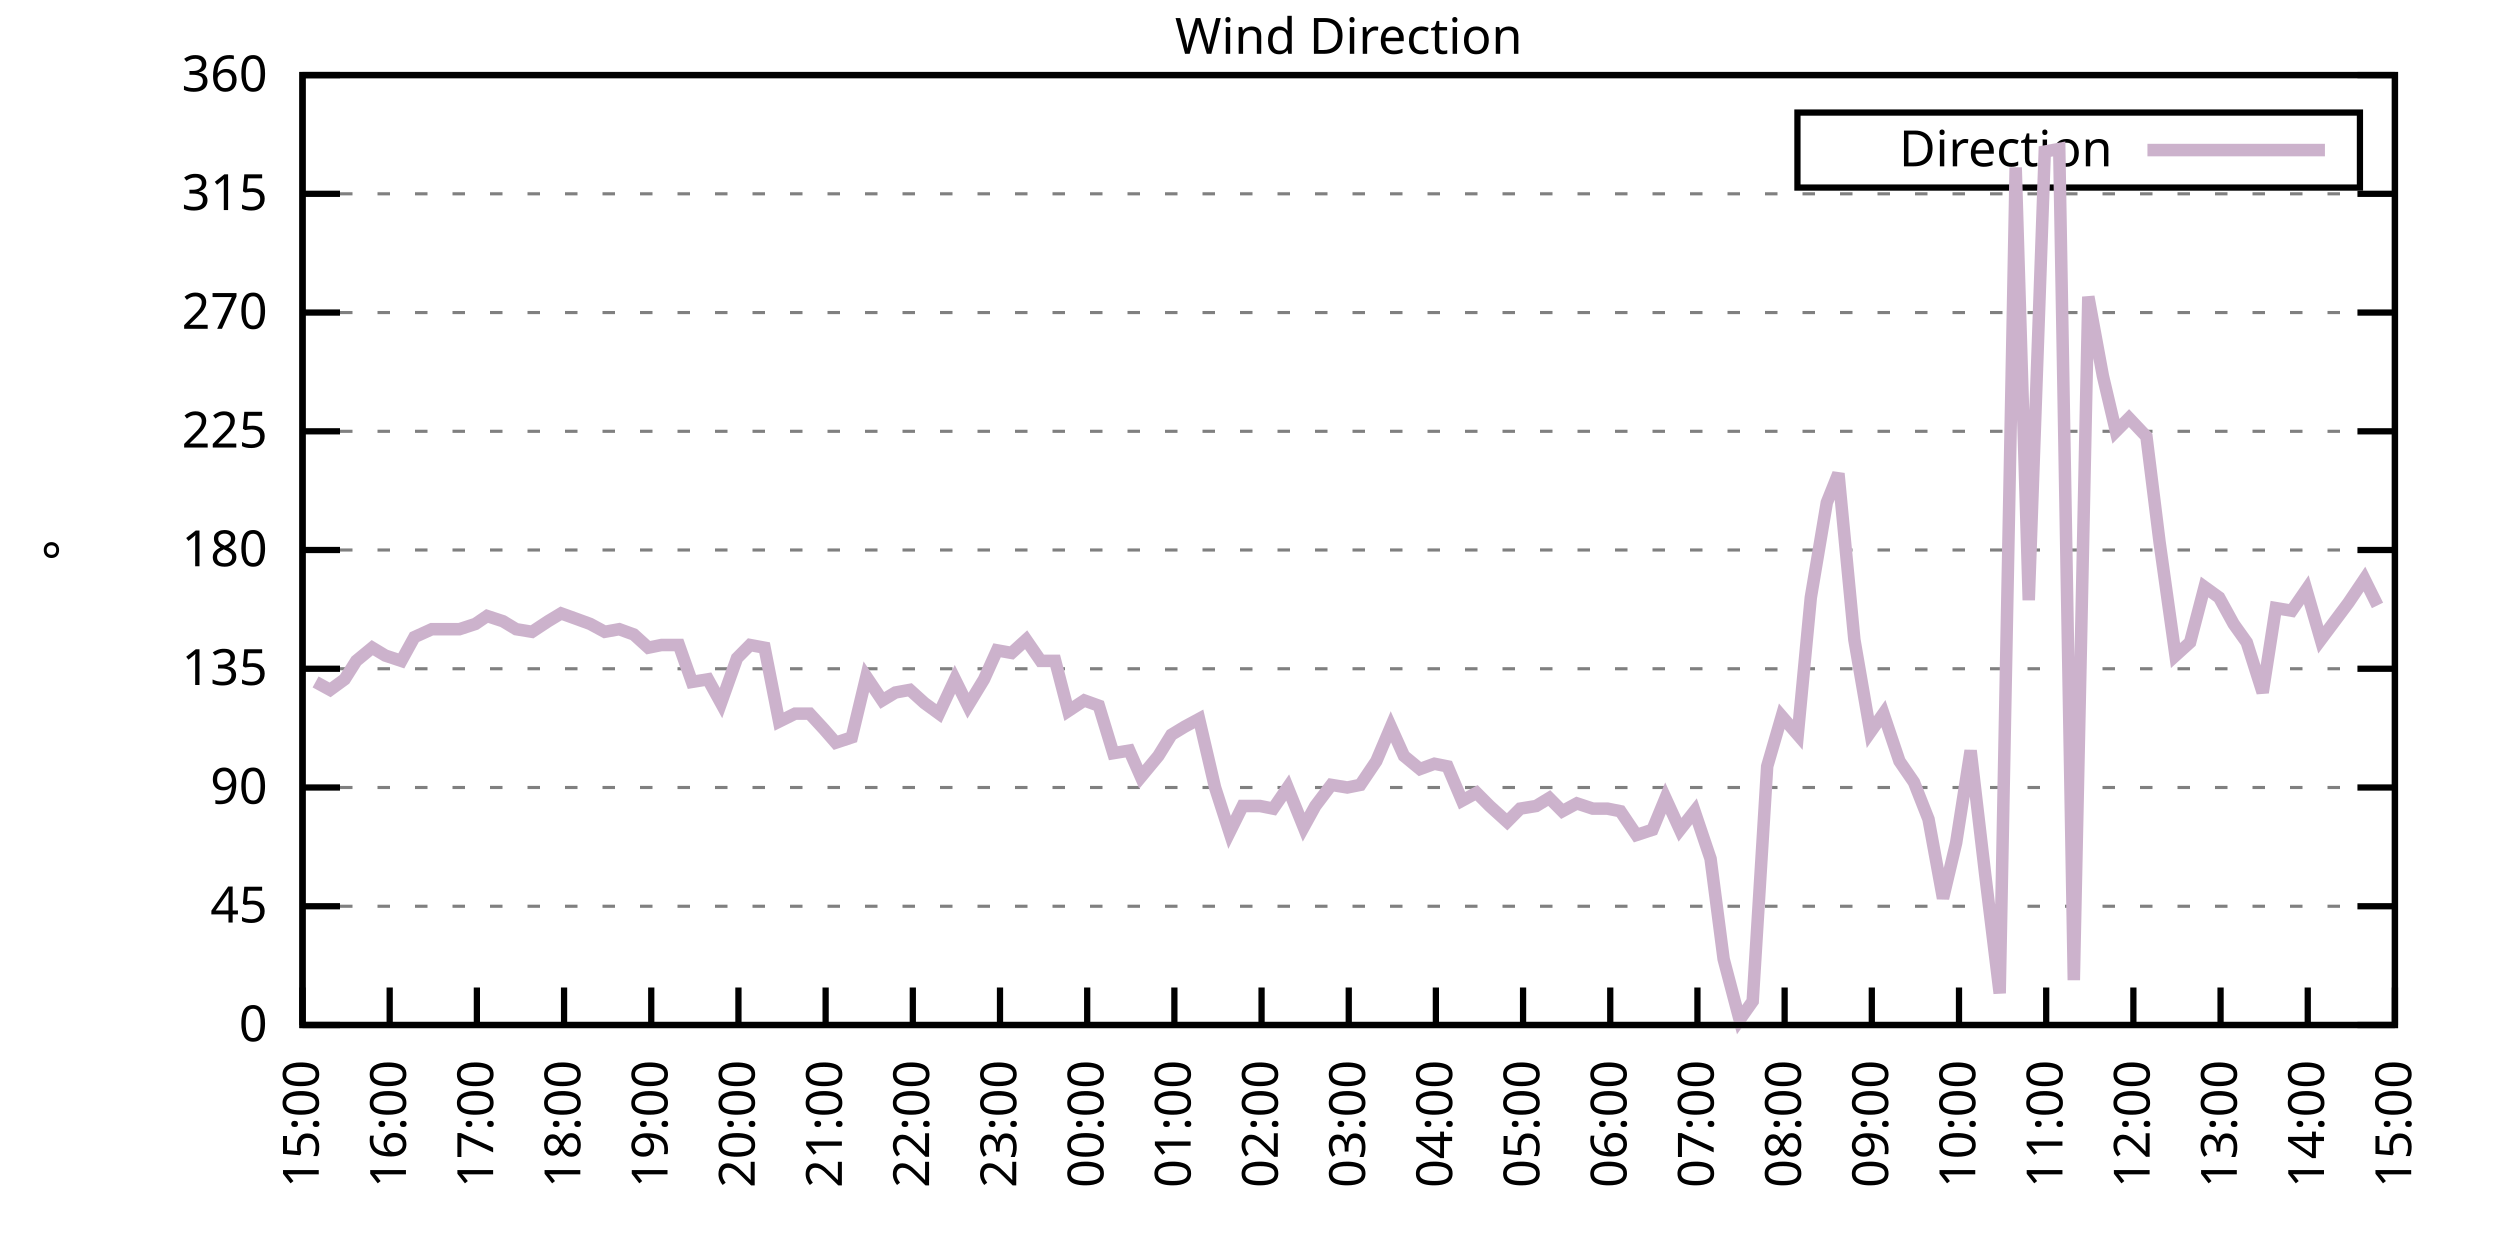
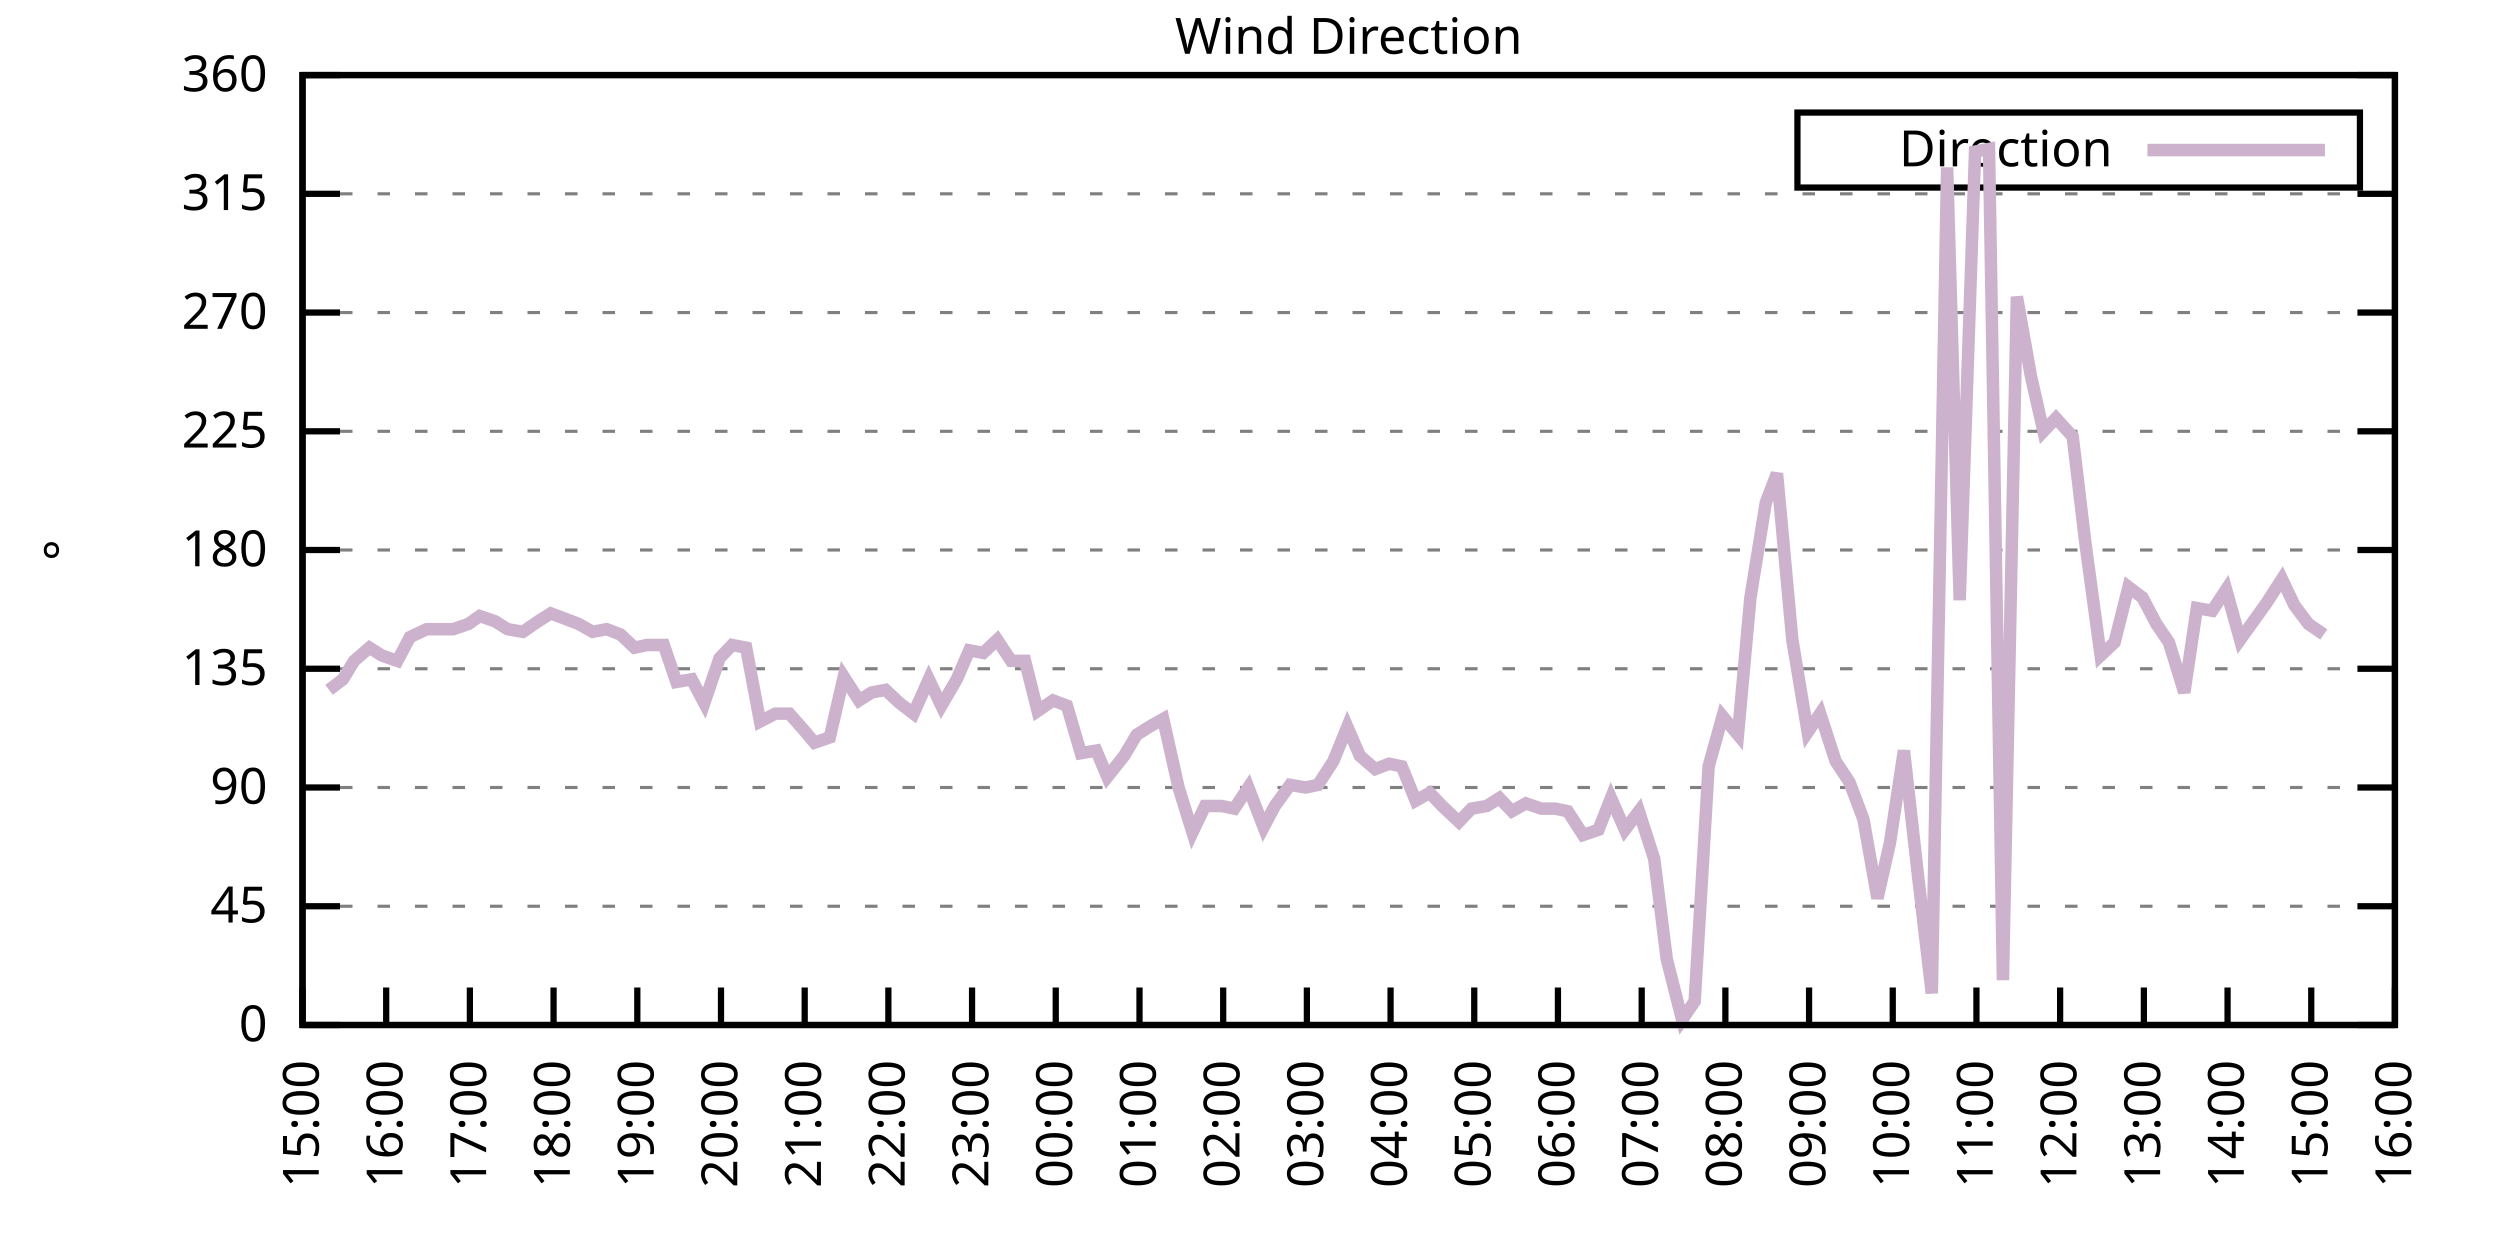
<svg xmlns="http://www.w3.org/2000/svg" xmlns:xlink="http://www.w3.org/1999/xlink" width="400" height="200" viewBox="0 0 400 200">
  <g id="gnuplot_canvas">
    <rect x="0" y="0" width="400" height="200" fill="none" />
    <defs>
      <circle id="gpDot" r="0.5" stroke-width="0.5" stroke="currentColor" />
      <path id="gpPt0" stroke-width="0.333" stroke="currentColor" d="M-1,0 h2 M0,-1 v2" />
      <path id="gpPt1" stroke-width="0.333" stroke="currentColor" d="M-1,-1 L1,1 M1,-1 L-1,1" />
      <path id="gpPt2" stroke-width="0.333" stroke="currentColor" d="M-1,0 L1,0 M0,-1 L0,1 M-1,-1 L1,1 M-1,1 L1,-1" />
      <rect id="gpPt3" stroke-width="0.333" stroke="currentColor" x="-1" y="-1" width="2" height="2" />
      <rect id="gpPt4" stroke-width="0.333" stroke="currentColor" fill="currentColor" x="-1" y="-1" width="2" height="2" />
      <circle id="gpPt5" stroke-width="0.333" stroke="currentColor" cx="0" cy="0" r="1" />
      <use xlink:href="#gpPt5" id="gpPt6" fill="currentColor" stroke="none" />
      <path id="gpPt7" stroke-width="0.333" stroke="currentColor" d="M0,-1.33 L-1.33,0.67 L1.33,0.67 z" />
      <use xlink:href="#gpPt7" id="gpPt8" fill="currentColor" stroke="none" />
      <use xlink:href="#gpPt7" id="gpPt9" stroke="currentColor" transform="rotate(180)" />
      <use xlink:href="#gpPt9" id="gpPt10" fill="currentColor" stroke="none" />
      <use xlink:href="#gpPt3" id="gpPt11" stroke="currentColor" transform="rotate(45)" />
      <use xlink:href="#gpPt11" id="gpPt12" fill="currentColor" stroke="none" />
      <path id="gpPt13" stroke-width="0.333" stroke="currentColor" d="M0,1.330 L1.265,0.411 L0.782,-1.067 L-0.782,-1.076 L-1.265,0.411 z" />
      <use xlink:href="#gpPt13" id="gpPt14" fill="currentColor" stroke="none" />
      <filter id="textbox" filterUnits="objectBoundingBox" x="0" y="0" height="1" width="1">
        <feFlood flood-color="white" flood-opacity="1" result="bgnd" />
        <feComposite in="SourceGraphic" in2="bgnd" operator="atop" />
      </filter>
      <filter id="greybox" filterUnits="objectBoundingBox" x="0" y="0" height="1" width="1">
        <feFlood flood-color="lightgrey" flood-opacity="1" result="grey" />
        <feComposite in="SourceGraphic" in2="grey" operator="atop" />
      </filter>
    </defs>
    <g fill="none" color="white" stroke="currentColor" stroke-width="1.00" stroke-linecap="butt" stroke-linejoin="miter">
</g>
    <g fill="none" color="black" stroke="currentColor" stroke-width="1.00" stroke-linecap="butt" stroke-linejoin="miter">
      <g stroke="none" shape-rendering="crispEdges">
        <polygon fill="rgb(255, 255, 255)" points="48.40,164.00 383.18,164.00 383.18,12.02 48.40,12.02 " />
      </g>
    </g>
    <g fill="none" color="black" stroke="currentColor" stroke-width="1.00" stroke-linecap="butt" stroke-linejoin="miter">
</g>
    <g fill="none" color="black" stroke="black" stroke-width="0.50" stroke-linecap="butt" stroke-linejoin="miter">
</g>
    <g fill="none" color="gray" stroke="currentColor" stroke-width="0.50" stroke-linecap="butt" stroke-linejoin="miter">
      <path stroke="gray" stroke-dasharray="2,4" class="gridline" d="M48.40,164.00 L383.19,164.00  " />
    </g>
    <g fill="none" color="gray" stroke="gray" stroke-width="1.00" stroke-linecap="butt" stroke-linejoin="miter">
</g>
    <g fill="none" color="black" stroke="currentColor" stroke-width="1.00" stroke-linecap="butt" stroke-linejoin="miter">
      <path stroke="black" d="M48.40,164.00 L54.40,164.00 M383.19,164.00 L377.19,164.00  " />
      <g transform="translate(42.80,166.60)" stroke="none" fill="black" font-family="Sans" font-size="8.00" text-anchor="end">
        <text>
          <tspan font-family="Sans"> 0</tspan>
        </text>
      </g>
    </g>
    <g fill="none" color="black" stroke="currentColor" stroke-width="1.00" stroke-linecap="butt" stroke-linejoin="miter">
</g>
    <g fill="none" color="black" stroke="black" stroke-width="0.50" stroke-linecap="butt" stroke-linejoin="miter">
</g>
    <g fill="none" color="gray" stroke="currentColor" stroke-width="0.50" stroke-linecap="butt" stroke-linejoin="miter">
      <path stroke="gray" stroke-dasharray="2,4" class="gridline" d="M48.40,145.00 L383.19,145.00  " />
    </g>
    <g fill="none" color="gray" stroke="gray" stroke-width="1.00" stroke-linecap="butt" stroke-linejoin="miter">
</g>
    <g fill="none" color="black" stroke="currentColor" stroke-width="1.00" stroke-linecap="butt" stroke-linejoin="miter">
      <path stroke="black" d="M48.40,145.00 L54.40,145.00 M383.19,145.00 L377.19,145.00  " />
      <g transform="translate(42.80,147.60)" stroke="none" fill="black" font-family="Sans" font-size="8.00" text-anchor="end">
        <text>
          <tspan font-family="Sans"> 45</tspan>
        </text>
      </g>
    </g>
    <g fill="none" color="black" stroke="currentColor" stroke-width="1.00" stroke-linecap="butt" stroke-linejoin="miter">
</g>
    <g fill="none" color="black" stroke="black" stroke-width="0.50" stroke-linecap="butt" stroke-linejoin="miter">
</g>
    <g fill="none" color="gray" stroke="currentColor" stroke-width="0.50" stroke-linecap="butt" stroke-linejoin="miter">
      <path stroke="gray" stroke-dasharray="2,4" class="gridline" d="M48.40,126.00 L383.19,126.00  " />
    </g>
    <g fill="none" color="gray" stroke="gray" stroke-width="1.00" stroke-linecap="butt" stroke-linejoin="miter">
</g>
    <g fill="none" color="black" stroke="currentColor" stroke-width="1.00" stroke-linecap="butt" stroke-linejoin="miter">
      <path stroke="black" d="M48.40,126.00 L54.40,126.00 M383.19,126.00 L377.19,126.00  " />
      <g transform="translate(42.80,128.60)" stroke="none" fill="black" font-family="Sans" font-size="8.00" text-anchor="end">
        <text>
          <tspan font-family="Sans"> 90</tspan>
        </text>
      </g>
    </g>
    <g fill="none" color="black" stroke="currentColor" stroke-width="1.00" stroke-linecap="butt" stroke-linejoin="miter">
</g>
    <g fill="none" color="black" stroke="black" stroke-width="0.50" stroke-linecap="butt" stroke-linejoin="miter">
</g>
    <g fill="none" color="gray" stroke="currentColor" stroke-width="0.50" stroke-linecap="butt" stroke-linejoin="miter">
      <path stroke="gray" stroke-dasharray="2,4" class="gridline" d="M48.40,107.00 L383.19,107.00  " />
    </g>
    <g fill="none" color="gray" stroke="gray" stroke-width="1.00" stroke-linecap="butt" stroke-linejoin="miter">
</g>
    <g fill="none" color="black" stroke="currentColor" stroke-width="1.00" stroke-linecap="butt" stroke-linejoin="miter">
      <path stroke="black" d="M48.40,107.00 L54.40,107.00 M383.19,107.00 L377.19,107.00  " />
      <g transform="translate(42.80,109.60)" stroke="none" fill="black" font-family="Sans" font-size="8.00" text-anchor="end">
        <text>
          <tspan font-family="Sans"> 135</tspan>
        </text>
      </g>
    </g>
    <g fill="none" color="black" stroke="currentColor" stroke-width="1.00" stroke-linecap="butt" stroke-linejoin="miter">
</g>
    <g fill="none" color="black" stroke="black" stroke-width="0.50" stroke-linecap="butt" stroke-linejoin="miter">
</g>
    <g fill="none" color="gray" stroke="currentColor" stroke-width="0.50" stroke-linecap="butt" stroke-linejoin="miter">
      <path stroke="gray" stroke-dasharray="2,4" class="gridline" d="M48.40,88.00 L383.19,88.00  " />
    </g>
    <g fill="none" color="gray" stroke="gray" stroke-width="1.00" stroke-linecap="butt" stroke-linejoin="miter">
</g>
    <g fill="none" color="black" stroke="currentColor" stroke-width="1.00" stroke-linecap="butt" stroke-linejoin="miter">
      <path stroke="black" d="M48.40,88.00 L54.40,88.00 M383.19,88.00 L377.19,88.00  " />
      <g transform="translate(42.80,90.60)" stroke="none" fill="black" font-family="Sans" font-size="8.00" text-anchor="end">
        <text>
          <tspan font-family="Sans"> 180</tspan>
        </text>
      </g>
    </g>
    <g fill="none" color="black" stroke="currentColor" stroke-width="1.00" stroke-linecap="butt" stroke-linejoin="miter">
</g>
    <g fill="none" color="black" stroke="black" stroke-width="0.50" stroke-linecap="butt" stroke-linejoin="miter">
</g>
    <g fill="none" color="gray" stroke="currentColor" stroke-width="0.50" stroke-linecap="butt" stroke-linejoin="miter">
      <path stroke="gray" stroke-dasharray="2,4" class="gridline" d="M48.40,69.01 L383.19,69.01  " />
    </g>
    <g fill="none" color="gray" stroke="gray" stroke-width="1.00" stroke-linecap="butt" stroke-linejoin="miter">
</g>
    <g fill="none" color="black" stroke="currentColor" stroke-width="1.00" stroke-linecap="butt" stroke-linejoin="miter">
      <path stroke="black" d="M48.40,69.01 L54.40,69.01 M383.19,69.01 L377.19,69.01  " />
      <g transform="translate(42.80,71.61)" stroke="none" fill="black" font-family="Sans" font-size="8.00" text-anchor="end">
        <text>
          <tspan font-family="Sans"> 225</tspan>
        </text>
      </g>
    </g>
    <g fill="none" color="black" stroke="currentColor" stroke-width="1.00" stroke-linecap="butt" stroke-linejoin="miter">
</g>
    <g fill="none" color="black" stroke="black" stroke-width="0.50" stroke-linecap="butt" stroke-linejoin="miter">
</g>
    <g fill="none" color="gray" stroke="currentColor" stroke-width="0.50" stroke-linecap="butt" stroke-linejoin="miter">
      <path stroke="gray" stroke-dasharray="2,4" class="gridline" d="M48.40,50.01 L383.19,50.01  " />
    </g>
    <g fill="none" color="gray" stroke="gray" stroke-width="1.00" stroke-linecap="butt" stroke-linejoin="miter">
</g>
    <g fill="none" color="black" stroke="currentColor" stroke-width="1.00" stroke-linecap="butt" stroke-linejoin="miter">
      <path stroke="black" d="M48.40,50.01 L54.40,50.01 M383.19,50.01 L377.19,50.01  " />
      <g transform="translate(42.80,52.61)" stroke="none" fill="black" font-family="Sans" font-size="8.00" text-anchor="end">
        <text>
          <tspan font-family="Sans"> 270</tspan>
        </text>
      </g>
    </g>
    <g fill="none" color="black" stroke="currentColor" stroke-width="1.00" stroke-linecap="butt" stroke-linejoin="miter">
</g>
    <g fill="none" color="black" stroke="black" stroke-width="0.50" stroke-linecap="butt" stroke-linejoin="miter">
</g>
    <g fill="none" color="gray" stroke="currentColor" stroke-width="0.50" stroke-linecap="butt" stroke-linejoin="miter">
      <path stroke="gray" stroke-dasharray="2,4" class="gridline" d="M48.40,31.01 L383.19,31.01  " />
    </g>
    <g fill="none" color="gray" stroke="gray" stroke-width="1.00" stroke-linecap="butt" stroke-linejoin="miter">
</g>
    <g fill="none" color="black" stroke="currentColor" stroke-width="1.00" stroke-linecap="butt" stroke-linejoin="miter">
      <path stroke="black" d="M48.40,31.01 L54.40,31.01 M383.19,31.01 L377.19,31.01  " />
      <g transform="translate(42.80,33.61)" stroke="none" fill="black" font-family="Sans" font-size="8.00" text-anchor="end">
        <text>
          <tspan font-family="Sans"> 315</tspan>
        </text>
      </g>
    </g>
    <g fill="none" color="black" stroke="currentColor" stroke-width="1.00" stroke-linecap="butt" stroke-linejoin="miter">
</g>
    <g fill="none" color="black" stroke="black" stroke-width="0.50" stroke-linecap="butt" stroke-linejoin="miter">
</g>
    <g fill="none" color="gray" stroke="currentColor" stroke-width="0.50" stroke-linecap="butt" stroke-linejoin="miter">
      <path stroke="gray" stroke-dasharray="2,4" class="gridline" d="M48.40,12.01 L383.19,12.01  " />
    </g>
    <g fill="none" color="gray" stroke="gray" stroke-width="1.00" stroke-linecap="butt" stroke-linejoin="miter">
</g>
    <g fill="none" color="black" stroke="currentColor" stroke-width="1.00" stroke-linecap="butt" stroke-linejoin="miter">
      <path stroke="black" d="M48.40,12.01 L54.40,12.01 M383.19,12.01 L377.19,12.01  " />
      <g transform="translate(42.80,14.61)" stroke="none" fill="black" font-family="Sans" font-size="8.00" text-anchor="end">
        <text>
          <tspan font-family="Sans"> 360</tspan>
        </text>
      </g>
    </g>
    <g fill="none" color="black" stroke="currentColor" stroke-width="1.00" stroke-linecap="butt" stroke-linejoin="miter">
      <path stroke="black" d="M48.40,164.00 L48.40,158.00  " />
      <g transform="translate(51.00,169.60) rotate(270.00)" stroke="none" fill="black" font-family="Sans" font-size="8.00" text-anchor="end">
        <text>
          <tspan font-family="Sans">15:00</tspan>
        </text>
      </g>
    </g>
    <g fill="none" color="black" stroke="currentColor" stroke-width="1.00" stroke-linecap="butt" stroke-linejoin="miter">
-       <path stroke="black" d="M62.35,164.00 L62.35,158.00  " />
-       <g transform="translate(64.95,169.60) rotate(270.00)" stroke="none" fill="black" font-family="Sans" font-size="8.00" text-anchor="end">
+       <path stroke="black" d="M61.79,164.00 L61.79,158.00  " />
+       <g transform="translate(64.39,169.60) rotate(270.00)" stroke="none" fill="black" font-family="Sans" font-size="8.00" text-anchor="end">
        <text>
          <tspan font-family="Sans">16:00</tspan>
        </text>
      </g>
    </g>
    <g fill="none" color="black" stroke="currentColor" stroke-width="1.00" stroke-linecap="butt" stroke-linejoin="miter">
-       <path stroke="black" d="M76.30,164.00 L76.30,158.00  " />
-       <g transform="translate(78.90,169.60) rotate(270.00)" stroke="none" fill="black" font-family="Sans" font-size="8.00" text-anchor="end">
+       <path stroke="black" d="M75.18,164.00 L75.18,158.00  " />
+       <g transform="translate(77.78,169.60) rotate(270.00)" stroke="none" fill="black" font-family="Sans" font-size="8.00" text-anchor="end">
        <text>
          <tspan font-family="Sans">17:00</tspan>
        </text>
      </g>
    </g>
    <g fill="none" color="black" stroke="currentColor" stroke-width="1.00" stroke-linecap="butt" stroke-linejoin="miter">
-       <path stroke="black" d="M90.25,164.00 L90.25,158.00  " />
-       <g transform="translate(92.85,169.60) rotate(270.00)" stroke="none" fill="black" font-family="Sans" font-size="8.00" text-anchor="end">
+       <path stroke="black" d="M88.57,164.00 L88.57,158.00  " />
+       <g transform="translate(91.17,169.60) rotate(270.00)" stroke="none" fill="black" font-family="Sans" font-size="8.00" text-anchor="end">
        <text>
          <tspan font-family="Sans">18:00</tspan>
        </text>
      </g>
    </g>
    <g fill="none" color="black" stroke="currentColor" stroke-width="1.00" stroke-linecap="butt" stroke-linejoin="miter">
-       <path stroke="black" d="M104.20,164.00 L104.20,158.00  " />
-       <g transform="translate(106.80,169.60) rotate(270.00)" stroke="none" fill="black" font-family="Sans" font-size="8.00" text-anchor="end">
+       <path stroke="black" d="M101.97,164.00 L101.97,158.00  " />
+       <g transform="translate(104.57,169.60) rotate(270.00)" stroke="none" fill="black" font-family="Sans" font-size="8.00" text-anchor="end">
        <text>
          <tspan font-family="Sans">19:00</tspan>
        </text>
      </g>
    </g>
    <g fill="none" color="black" stroke="currentColor" stroke-width="1.00" stroke-linecap="butt" stroke-linejoin="miter">
-       <path stroke="black" d="M118.15,164.00 L118.15,158.00  " />
-       <g transform="translate(120.75,169.60) rotate(270.00)" stroke="none" fill="black" font-family="Sans" font-size="8.00" text-anchor="end">
+       <path stroke="black" d="M115.36,164.00 L115.36,158.00  " />
+       <g transform="translate(117.96,169.60) rotate(270.00)" stroke="none" fill="black" font-family="Sans" font-size="8.00" text-anchor="end">
        <text>
          <tspan font-family="Sans">20:00</tspan>
        </text>
      </g>
    </g>
    <g fill="none" color="black" stroke="currentColor" stroke-width="1.00" stroke-linecap="butt" stroke-linejoin="miter">
-       <path stroke="black" d="M132.10,164.00 L132.10,158.00  " />
-       <g transform="translate(134.70,169.60) rotate(270.00)" stroke="none" fill="black" font-family="Sans" font-size="8.00" text-anchor="end">
+       <path stroke="black" d="M128.75,164.00 L128.75,158.00  " />
+       <g transform="translate(131.35,169.60) rotate(270.00)" stroke="none" fill="black" font-family="Sans" font-size="8.00" text-anchor="end">
        <text>
          <tspan font-family="Sans">21:00</tspan>
        </text>
      </g>
    </g>
    <g fill="none" color="black" stroke="currentColor" stroke-width="1.00" stroke-linecap="butt" stroke-linejoin="miter">
-       <path stroke="black" d="M146.05,164.00 L146.05,158.00  " />
-       <g transform="translate(148.65,169.60) rotate(270.00)" stroke="none" fill="black" font-family="Sans" font-size="8.00" text-anchor="end">
+       <path stroke="black" d="M142.14,164.00 L142.14,158.00  " />
+       <g transform="translate(144.74,169.60) rotate(270.00)" stroke="none" fill="black" font-family="Sans" font-size="8.00" text-anchor="end">
        <text>
          <tspan font-family="Sans">22:00</tspan>
        </text>
      </g>
    </g>
    <g fill="none" color="black" stroke="currentColor" stroke-width="1.00" stroke-linecap="butt" stroke-linejoin="miter">
-       <path stroke="black" d="M160.00,164.00 L160.00,158.00  " />
-       <g transform="translate(162.60,169.60) rotate(270.00)" stroke="none" fill="black" font-family="Sans" font-size="8.00" text-anchor="end">
+       <path stroke="black" d="M155.53,164.00 L155.53,158.00  " />
+       <g transform="translate(158.13,169.60) rotate(270.00)" stroke="none" fill="black" font-family="Sans" font-size="8.00" text-anchor="end">
        <text>
          <tspan font-family="Sans">23:00</tspan>
        </text>
      </g>
    </g>
    <g fill="none" color="black" stroke="currentColor" stroke-width="1.00" stroke-linecap="butt" stroke-linejoin="miter">
-       <path stroke="black" d="M173.95,164.00 L173.95,158.00  " />
-       <g transform="translate(176.55,169.60) rotate(270.00)" stroke="none" fill="black" font-family="Sans" font-size="8.00" text-anchor="end">
+       <path stroke="black" d="M168.92,164.00 L168.92,158.00  " />
+       <g transform="translate(171.52,169.60) rotate(270.00)" stroke="none" fill="black" font-family="Sans" font-size="8.00" text-anchor="end">
        <text>
          <tspan font-family="Sans">00:00</tspan>
        </text>
      </g>
    </g>
    <g fill="none" color="black" stroke="currentColor" stroke-width="1.00" stroke-linecap="butt" stroke-linejoin="miter">
-       <path stroke="black" d="M187.90,164.00 L187.90,158.00  " />
-       <g transform="translate(190.50,169.60) rotate(270.00)" stroke="none" fill="black" font-family="Sans" font-size="8.00" text-anchor="end">
+       <path stroke="black" d="M182.32,164.00 L182.32,158.00  " />
+       <g transform="translate(184.92,169.60) rotate(270.00)" stroke="none" fill="black" font-family="Sans" font-size="8.00" text-anchor="end">
        <text>
          <tspan font-family="Sans">01:00</tspan>
        </text>
      </g>
    </g>
    <g fill="none" color="black" stroke="currentColor" stroke-width="1.00" stroke-linecap="butt" stroke-linejoin="miter">
-       <path stroke="black" d="M201.85,164.00 L201.85,158.00  " />
-       <g transform="translate(204.45,169.60) rotate(270.00)" stroke="none" fill="black" font-family="Sans" font-size="8.00" text-anchor="end">
+       <path stroke="black" d="M195.71,164.00 L195.71,158.00  " />
+       <g transform="translate(198.31,169.60) rotate(270.00)" stroke="none" fill="black" font-family="Sans" font-size="8.00" text-anchor="end">
        <text>
          <tspan font-family="Sans">02:00</tspan>
        </text>
      </g>
    </g>
    <g fill="none" color="black" stroke="currentColor" stroke-width="1.00" stroke-linecap="butt" stroke-linejoin="miter">
-       <path stroke="black" d="M215.80,164.00 L215.80,158.00  " />
-       <g transform="translate(218.40,169.60) rotate(270.00)" stroke="none" fill="black" font-family="Sans" font-size="8.00" text-anchor="end">
+       <path stroke="black" d="M209.10,164.00 L209.10,158.00  " />
+       <g transform="translate(211.70,169.60) rotate(270.00)" stroke="none" fill="black" font-family="Sans" font-size="8.00" text-anchor="end">
        <text>
          <tspan font-family="Sans">03:00</tspan>
        </text>
      </g>
    </g>
    <g fill="none" color="black" stroke="currentColor" stroke-width="1.00" stroke-linecap="butt" stroke-linejoin="miter">
-       <path stroke="black" d="M229.74,164.00 L229.74,158.00  " />
-       <g transform="translate(232.34,169.60) rotate(270.00)" stroke="none" fill="black" font-family="Sans" font-size="8.00" text-anchor="end">
+       <path stroke="black" d="M222.49,164.00 L222.49,158.00  " />
+       <g transform="translate(225.09,169.60) rotate(270.00)" stroke="none" fill="black" font-family="Sans" font-size="8.00" text-anchor="end">
        <text>
          <tspan font-family="Sans">04:00</tspan>
        </text>
      </g>
    </g>
    <g fill="none" color="black" stroke="currentColor" stroke-width="1.00" stroke-linecap="butt" stroke-linejoin="miter">
-       <path stroke="black" d="M243.69,164.00 L243.69,158.00  " />
-       <g transform="translate(246.29,169.60) rotate(270.00)" stroke="none" fill="black" font-family="Sans" font-size="8.00" text-anchor="end">
+       <path stroke="black" d="M235.88,164.00 L235.88,158.00  " />
+       <g transform="translate(238.48,169.60) rotate(270.00)" stroke="none" fill="black" font-family="Sans" font-size="8.00" text-anchor="end">
        <text>
          <tspan font-family="Sans">05:00</tspan>
        </text>
      </g>
    </g>
    <g fill="none" color="black" stroke="currentColor" stroke-width="1.00" stroke-linecap="butt" stroke-linejoin="miter">
-       <path stroke="black" d="M257.64,164.00 L257.64,158.00  " />
-       <g transform="translate(260.24,169.60) rotate(270.00)" stroke="none" fill="black" font-family="Sans" font-size="8.00" text-anchor="end">
+       <path stroke="black" d="M249.27,164.00 L249.27,158.00  " />
+       <g transform="translate(251.87,169.60) rotate(270.00)" stroke="none" fill="black" font-family="Sans" font-size="8.00" text-anchor="end">
        <text>
          <tspan font-family="Sans">06:00</tspan>
        </text>
      </g>
    </g>
    <g fill="none" color="black" stroke="currentColor" stroke-width="1.00" stroke-linecap="butt" stroke-linejoin="miter">
-       <path stroke="black" d="M271.59,164.00 L271.59,158.00  " />
-       <g transform="translate(274.19,169.60) rotate(270.00)" stroke="none" fill="black" font-family="Sans" font-size="8.00" text-anchor="end">
+       <path stroke="black" d="M262.67,164.00 L262.67,158.00  " />
+       <g transform="translate(265.27,169.60) rotate(270.00)" stroke="none" fill="black" font-family="Sans" font-size="8.00" text-anchor="end">
        <text>
          <tspan font-family="Sans">07:00</tspan>
        </text>
      </g>
    </g>
    <g fill="none" color="black" stroke="currentColor" stroke-width="1.00" stroke-linecap="butt" stroke-linejoin="miter">
-       <path stroke="black" d="M285.54,164.00 L285.54,158.00  " />
-       <g transform="translate(288.14,169.60) rotate(270.00)" stroke="none" fill="black" font-family="Sans" font-size="8.00" text-anchor="end">
+       <path stroke="black" d="M276.06,164.00 L276.06,158.00  " />
+       <g transform="translate(278.66,169.60) rotate(270.00)" stroke="none" fill="black" font-family="Sans" font-size="8.00" text-anchor="end">
        <text>
          <tspan font-family="Sans">08:00</tspan>
        </text>
      </g>
    </g>
    <g fill="none" color="black" stroke="currentColor" stroke-width="1.00" stroke-linecap="butt" stroke-linejoin="miter">
-       <path stroke="black" d="M299.49,164.00 L299.49,158.00  " />
-       <g transform="translate(302.09,169.60) rotate(270.00)" stroke="none" fill="black" font-family="Sans" font-size="8.00" text-anchor="end">
+       <path stroke="black" d="M289.45,164.00 L289.45,158.00  " />
+       <g transform="translate(292.05,169.60) rotate(270.00)" stroke="none" fill="black" font-family="Sans" font-size="8.00" text-anchor="end">
        <text>
          <tspan font-family="Sans">09:00</tspan>
        </text>
      </g>
    </g>
    <g fill="none" color="black" stroke="currentColor" stroke-width="1.00" stroke-linecap="butt" stroke-linejoin="miter">
-       <path stroke="black" d="M313.44,164.00 L313.44,158.00  " />
-       <g transform="translate(316.04,169.60) rotate(270.00)" stroke="none" fill="black" font-family="Sans" font-size="8.00" text-anchor="end">
+       <path stroke="black" d="M302.84,164.00 L302.84,158.00  " />
+       <g transform="translate(305.44,169.60) rotate(270.00)" stroke="none" fill="black" font-family="Sans" font-size="8.00" text-anchor="end">
        <text>
          <tspan font-family="Sans">10:00</tspan>
        </text>
      </g>
    </g>
    <g fill="none" color="black" stroke="currentColor" stroke-width="1.00" stroke-linecap="butt" stroke-linejoin="miter">
-       <path stroke="black" d="M327.39,164.00 L327.39,158.00  " />
-       <g transform="translate(329.99,169.60) rotate(270.00)" stroke="none" fill="black" font-family="Sans" font-size="8.00" text-anchor="end">
+       <path stroke="black" d="M316.23,164.00 L316.23,158.00  " />
+       <g transform="translate(318.83,169.60) rotate(270.00)" stroke="none" fill="black" font-family="Sans" font-size="8.00" text-anchor="end">
        <text>
          <tspan font-family="Sans">11:00</tspan>
        </text>
      </g>
    </g>
    <g fill="none" color="black" stroke="currentColor" stroke-width="1.00" stroke-linecap="butt" stroke-linejoin="miter">
-       <path stroke="black" d="M341.34,164.00 L341.34,158.00  " />
-       <g transform="translate(343.94,169.60) rotate(270.00)" stroke="none" fill="black" font-family="Sans" font-size="8.00" text-anchor="end">
+       <path stroke="black" d="M329.62,164.00 L329.62,158.00  " />
+       <g transform="translate(332.22,169.60) rotate(270.00)" stroke="none" fill="black" font-family="Sans" font-size="8.00" text-anchor="end">
        <text>
          <tspan font-family="Sans">12:00</tspan>
        </text>
      </g>
    </g>
    <g fill="none" color="black" stroke="currentColor" stroke-width="1.00" stroke-linecap="butt" stroke-linejoin="miter">
-       <path stroke="black" d="M355.29,164.00 L355.29,158.00  " />
-       <g transform="translate(357.89,169.60) rotate(270.00)" stroke="none" fill="black" font-family="Sans" font-size="8.00" text-anchor="end">
+       <path stroke="black" d="M343.02,164.00 L343.02,158.00  " />
+       <g transform="translate(345.62,169.60) rotate(270.00)" stroke="none" fill="black" font-family="Sans" font-size="8.00" text-anchor="end">
        <text>
          <tspan font-family="Sans">13:00</tspan>
        </text>
      </g>
    </g>
    <g fill="none" color="black" stroke="currentColor" stroke-width="1.00" stroke-linecap="butt" stroke-linejoin="miter">
-       <path stroke="black" d="M369.24,164.00 L369.24,158.00  " />
-       <g transform="translate(371.84,169.60) rotate(270.00)" stroke="none" fill="black" font-family="Sans" font-size="8.00" text-anchor="end">
+       <path stroke="black" d="M356.41,164.00 L356.41,158.00  " />
+       <g transform="translate(359.01,169.60) rotate(270.00)" stroke="none" fill="black" font-family="Sans" font-size="8.00" text-anchor="end">
        <text>
          <tspan font-family="Sans">14:00</tspan>
+         </text>
+       </g>
+     </g>
+     <g fill="none" color="black" stroke="currentColor" stroke-width="1.00" stroke-linecap="butt" stroke-linejoin="miter">
+       <path stroke="black" d="M369.80,164.00 L369.80,158.00  " />
+       <g transform="translate(372.40,169.60) rotate(270.00)" stroke="none" fill="black" font-family="Sans" font-size="8.00" text-anchor="end">
+         <text>
+           <tspan font-family="Sans">15:00</tspan>
        </text>
      </g>
    </g>
    <g fill="none" color="black" stroke="currentColor" stroke-width="1.00" stroke-linecap="butt" stroke-linejoin="miter">
      <path stroke="black" d="M383.19,164.00 L383.19,158.00  " />
      <g transform="translate(385.79,169.60) rotate(270.00)" stroke="none" fill="black" font-family="Sans" font-size="8.00" text-anchor="end">
        <text>
-           <tspan font-family="Sans">15:00</tspan>
+           <tspan font-family="Sans">16:00</tspan>
        </text>
      </g>
    </g>
    <g fill="none" color="black" stroke="currentColor" stroke-width="1.00" stroke-linecap="butt" stroke-linejoin="miter">
</g>
    <g fill="none" color="black" stroke="currentColor" stroke-width="1.00" stroke-linecap="butt" stroke-linejoin="miter">
      <path stroke="black" d="M48.40,12.01 L48.40,164.00 L383.19,164.00 L383.19,12.01 L48.40,12.01 Z  " />
    </g>
    <g fill="none" color="black" stroke="currentColor" stroke-width="1.00" stroke-linecap="butt" stroke-linejoin="miter">
</g>
    <g fill="none" color="black" stroke="currentColor" stroke-width="1.00" stroke-linecap="butt" stroke-linejoin="miter">
      <path stroke="black" d="M287.59,30.01 L287.59,18.01 L377.59,18.01 L377.59,30.01 L287.59,30.01 Z  " />
    </g>
    <g id="Wind_direction_plot_1">
      <g fill="none" color="white" stroke="black" stroke-width="2.00" stroke-linecap="butt" stroke-linejoin="miter">
</g>
      <g fill="none" color="black" stroke="currentColor" stroke-width="2.00" stroke-linecap="butt" stroke-linejoin="miter">
        <g transform="translate(337.99,26.61)" stroke="none" fill="black" font-family="Sans" font-size="8.00" text-anchor="end">
          <text>
            <tspan font-family="Sans">Direction</tspan>
          </text>
        </g>
      </g>
      <g fill="none" color="black" stroke="currentColor" stroke-width="2.00" stroke-linecap="butt" stroke-linejoin="miter">
-         <path stroke="rgb(204, 178, 204)" d="M343.59,24.01 L371.99,24.01 M50.49,109.11 L52.82,110.38 L55.14,108.69 L57.00,105.74 L59.56,103.63 L61.65,104.89   L64.21,105.74 L66.30,101.94 L69.09,100.67 L70.95,100.67 L73.51,100.67 L76.07,99.83 L77.93,98.56 L80.48,99.40   L82.58,100.67 L85.13,101.09 L87.69,99.40 L89.78,98.14 L92.11,98.98 L94.43,99.83 L96.76,101.09 L99.08,100.67   L101.41,101.52 L103.73,103.63 L105.83,103.20 L108.62,103.20 L110.71,109.11 L113.27,108.69 L115.36,112.49 L117.92,105.31   L120.01,103.20 L122.33,103.63 L124.66,115.45 L127.22,114.18 L129.54,114.18 L131.87,116.71 L133.72,118.83 L136.28,117.98   L138.61,108.27 L141.16,112.07 L143.26,110.80 L145.58,110.38 L147.91,112.49 L150.23,114.18 L152.79,108.69 L154.88,112.91   L157.44,108.69 L159.53,104.05 L161.86,104.47 L164.18,102.36 L166.51,105.74 L168.83,105.74 L170.92,113.76 L173.48,112.07   L175.81,112.91 L178.13,120.51 L180.69,120.09 L182.55,124.31 L185.34,120.94 L187.43,117.56 L189.52,116.29 L191.85,115.03   L194.41,126.00 L196.73,133.18 L198.82,128.96 L201.61,128.96 L203.71,129.38 L206.03,126.00 L208.59,132.34 L210.45,128.96   L213.01,125.58 L215.56,126.00 L217.65,125.58 L220.21,121.78 L222.54,116.29 L224.63,120.94 L227.19,123.05 L229.51,122.20   L231.60,122.62 L233.93,128.11 L236.25,126.85 L238.35,128.96 L241.14,131.49 L243.23,129.38 L245.79,128.96 L247.88,127.69   L249.97,129.80 L252.30,128.54 L254.85,129.38 L257.18,129.38 L259.27,129.80 L261.83,133.60 L264.39,132.76 L266.48,127.69   L268.80,132.76 L271.13,129.80 L273.69,137.40 L275.78,153.45 L278.34,163.16 L280.43,160.20 L282.75,122.62 L285.08,114.60   L287.64,117.56 L289.73,95.60 L292.29,80.41 L294.15,75.76 L296.70,102.36 L299.26,117.14 L301.35,114.18 L303.91,121.78   L306.23,125.16 L308.56,131.07 L310.88,143.73 L312.98,134.87 L315.30,120.09 L317.63,139.93 L319.95,158.93 L322.51,26.79   L324.60,96.03 L327.16,24.25 L329.48,23.83 L331.81,156.82 L334.13,47.47 L336.46,60.14 L338.55,69.01 L340.64,66.90   L343.43,69.85 L345.53,86.74 L348.08,104.89 L350.41,102.78 L352.73,93.92 L355.06,95.60 L357.38,99.83 L359.48,102.78   L362.03,110.80 L364.13,97.29 L366.68,97.72 L369.01,94.34 L371.33,102.36 L375.75,96.45 L378.31,92.65 L380.40,96.87    " />
+         <path stroke="rgb(204, 178, 204)" d="M343.59,24.01 L371.99,24.01 M52.64,110.38 L54.87,108.69 L56.66,105.74 L59.11,103.63 L61.12,104.89 L63.58,105.74   L65.59,101.94 L68.26,100.67 L70.05,100.67 L72.50,100.67 L74.96,99.83 L76.75,98.56 L79.20,99.40 L81.21,100.67   L83.66,101.09 L86.12,99.40 L88.13,98.14 L90.36,98.98 L92.59,99.83 L94.82,101.09 L97.06,100.67 L99.29,101.52   L101.52,103.63 L103.53,103.20 L106.21,103.20 L108.22,109.11 L110.67,108.69 L112.68,112.49 L115.13,105.31 L117.14,103.20   L119.38,103.63 L121.61,115.45 L124.06,114.18 L126.29,114.18 L128.53,116.71 L130.31,118.83 L132.77,117.98 L135.00,108.27   L137.45,112.07 L139.46,110.80 L141.69,110.38 L143.93,112.49 L146.16,114.18 L148.61,108.69 L150.62,112.91 L153.08,108.69   L155.09,104.05 L157.32,104.47 L159.55,102.36 L161.78,105.74 L164.01,105.74 L166.02,113.76 L168.48,112.07 L170.71,112.91   L172.94,120.51 L175.40,120.09 L177.18,124.31 L179.86,120.94 L181.87,117.56 L183.88,116.29 L186.11,115.03 L188.57,126.00   L190.80,133.18 L192.81,128.96 L195.48,128.96 L197.49,129.38 L199.73,126.00 L202.18,132.34 L203.97,128.96 L206.42,125.58   L208.88,126.00 L210.88,125.58 L213.34,121.78 L215.57,116.29 L217.58,120.94 L220.04,123.05 L222.27,122.20 L224.28,122.62   L226.51,128.11 L228.74,126.85 L230.75,128.96 L233.43,131.49 L235.44,129.38 L237.89,128.96 L239.90,127.69 L241.91,129.80   L244.14,128.54 L246.60,129.38 L248.83,129.38 L250.84,129.80 L253.29,133.60 L255.75,132.76 L257.76,127.69 L259.99,132.76   L262.22,129.80 L264.67,137.40 L266.68,153.45 L269.14,163.16 L271.15,160.20 L273.38,122.62 L275.61,114.60 L278.07,117.56   L280.07,95.60 L282.53,80.41 L284.32,75.76 L286.77,102.36 L289.23,117.14 L291.23,114.18 L293.69,121.78 L295.92,125.16   L298.15,131.07 L300.39,143.73 L302.39,134.87 L304.63,120.09 L306.86,139.93 L309.09,158.93 L311.54,26.79 L313.55,96.03   L316.01,24.25 L318.24,23.83 L320.47,156.82 L322.70,47.47 L324.94,60.14 L326.95,69.01 L328.95,66.90 L331.63,69.85   L333.64,86.74 L336.10,104.89 L338.33,102.78 L340.56,93.92 L342.79,95.60 L345.02,99.83 L347.03,102.78 L349.49,110.80   L351.50,97.29 L353.95,97.72 L356.18,94.34 L358.42,102.36 L362.66,96.45 L365.11,92.65 L367.12,96.87 L369.35,99.83   L371.81,101.52  " />
      </g>
    </g>
    <g fill="none" color="black" stroke="currentColor" stroke-width="2.00" stroke-linecap="butt" stroke-linejoin="miter">
</g>
    <g fill="none" color="black" stroke="black" stroke-width="1.00" stroke-linecap="butt" stroke-linejoin="miter">
</g>
    <g fill="none" color="black" stroke="currentColor" stroke-width="1.00" stroke-linecap="butt" stroke-linejoin="miter">
      <path stroke="black" d="M48.40,12.01 L48.40,164.00 L383.19,164.00 L383.19,12.01 L48.40,12.01 Z  " />
      <g transform="translate(12.80,88.01) rotate(270.00)" stroke="none" fill="black" font-family="Sans" font-size="8.00" text-anchor="middle">
        <text>
          <tspan font-family="Sans">°</tspan>
        </text>
      </g>
    </g>
    <g fill="none" color="black" stroke="currentColor" stroke-width="1.00" stroke-linecap="butt" stroke-linejoin="miter">
</g>
    <g fill="none" color="black" stroke="currentColor" stroke-width="1.00" stroke-linecap="butt" stroke-linejoin="miter">
      <g transform="translate(215.79,8.61)" stroke="none" fill="black" font-family="Sans" font-size="8.00" text-anchor="middle">
        <text>
          <tspan font-family="Sans">Wind Direction</tspan>
        </text>
      </g>
    </g>
    <g fill="none" color="black" stroke="currentColor" stroke-width="1.00" stroke-linecap="butt" stroke-linejoin="miter">
</g>
  </g>
</svg>
